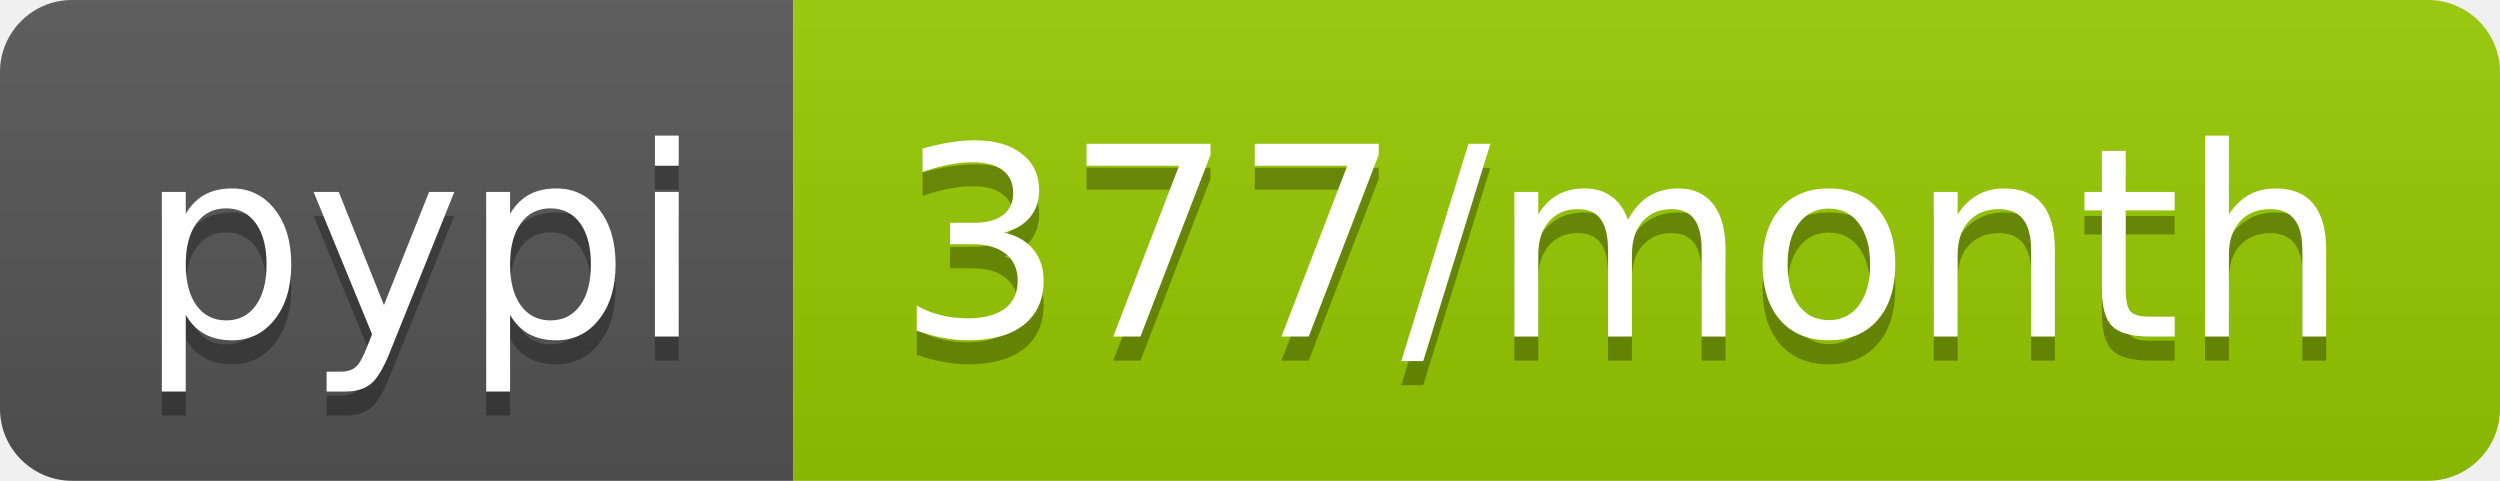
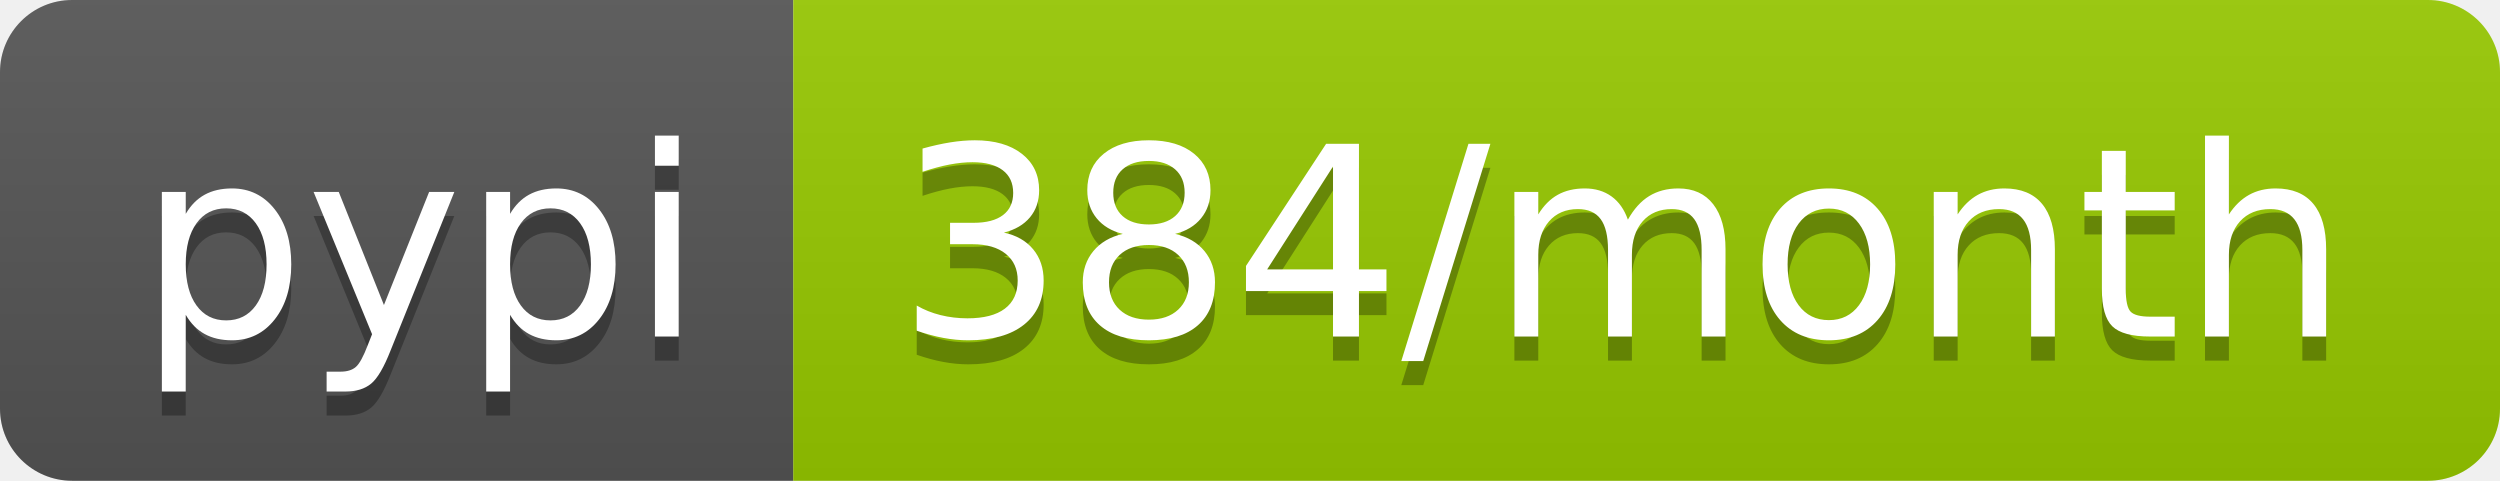
- <svg xmlns="http://www.w3.org/2000/svg" width="104" height="20" role="img" aria-label="pypi: 377/month">
+ <svg xmlns="http://www.w3.org/2000/svg" width="104" height="20" role="img" aria-label="pypi: 384/month">
  <linearGradient id="s" x2="0" y2="100%">
    <stop offset="0" stop-color="#bbb" stop-opacity=".1" />
    <stop offset="1" stop-opacity=".1" />
  </linearGradient>
  <clipPath id="r">
    <rect width="104" height="20" rx="3" fill="#fff" />
  </clipPath>
  <g clip-path="url(#r)">
    <rect width="33" height="20" fill="#555" />
    <rect x="33" width="71" height="20" fill="#97ca00" />
    <rect width="104" height="20" fill="url(#s)" />
  </g>
  <g fill="#fff" text-anchor="middle" font-family="Verdana,Geneva,DejaVu Sans,sans-serif" text-rendering="geometricPrecision" font-size="110">
    <text aria-hidden="true" x="175" y="150" fill="#010101" fill-opacity=".3" transform="scale(.1)" textLength="230">pypi</text>
    <text x="175" y="140" transform="scale(.1)" fill="#fff" textLength="230">pypi</text>
-     <text aria-hidden="true" x="675" y="150" fill="#010101" fill-opacity=".3" transform="scale(.1)" textLength="610">377/month</text>
-     <text x="675" y="140" transform="scale(.1)" fill="#fff" textLength="610">377/month</text>
+     <text aria-hidden="true" x="675" y="150" fill="#010101" fill-opacity=".3" transform="scale(.1)" textLength="610">384/month</text>
+     <text x="675" y="140" transform="scale(.1)" fill="#fff" textLength="610">384/month</text>
  </g>
</svg>
